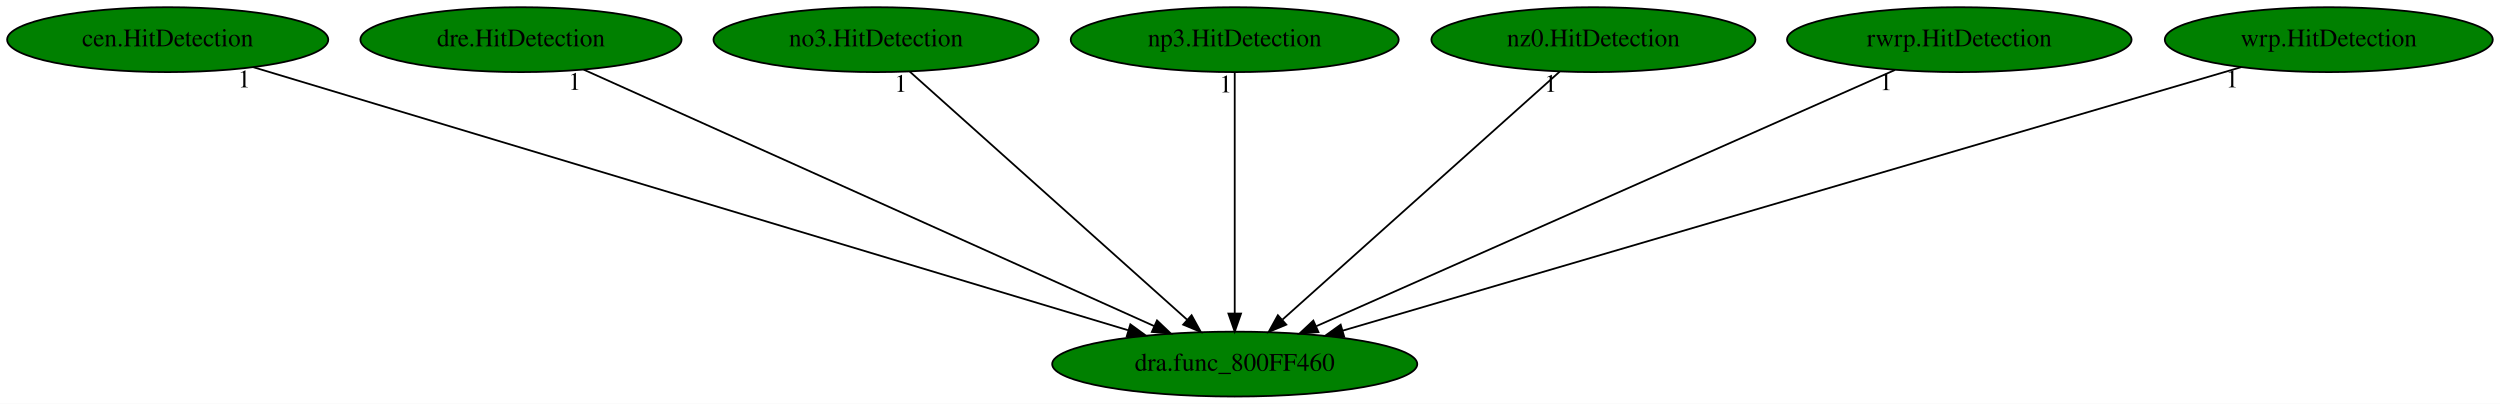
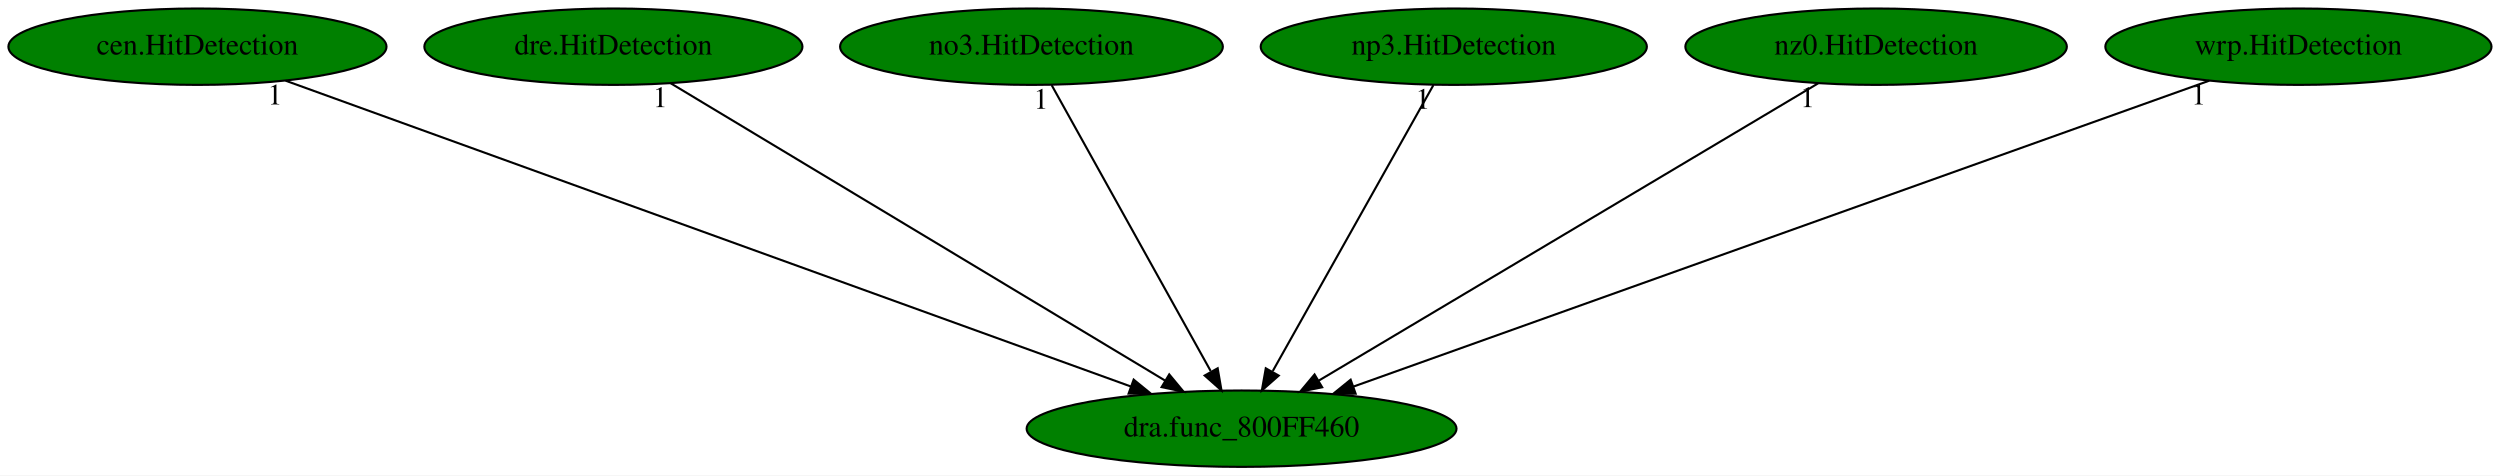
- <svg xmlns="http://www.w3.org/2000/svg" xmlns:xlink="http://www.w3.org/1999/xlink" width="1387pt" height="224pt" viewBox="0.00 0.00 1387.03 224.00">
+ <svg xmlns="http://www.w3.org/2000/svg" xmlns:xlink="http://www.w3.org/1999/xlink" width="1178pt" height="224pt" viewBox="0.00 0.00 1178.03 224.00">
  <g id="graph0" class="graph" transform="scale(1 1) rotate(0) translate(4 220)">
-     <polygon fill="white" stroke="transparent" points="-4,4 -4,-220 1383.03,-220 1383.03,4 -4,4" />
+     <polygon fill="white" stroke="transparent" points="-4,4 -4,-220 1174.03,-220 1174.03,4 -4,4" />
    <g id="node1" class="node">
-       <ellipse fill="green" stroke="black" cx="681.04" cy="-18" rx="101.28" ry="18" />
-       <text text-anchor="middle" x="681.04" y="-14.3" font-family="Times,serif" font-size="14.00">dra.func_800FF460</text>
+       <ellipse fill="green" stroke="black" cx="581.04" cy="-18" rx="101.28" ry="18" />
+       <text text-anchor="middle" x="581.04" y="-14.3" font-family="Times,serif" font-size="14.00">dra.func_800FF460</text>
    </g>
    <g id="node2" class="node">
      <g id="a_node2">
        <a xlink:href="cen.HitDetection.svg" xlink:title="cen.HitDetection">
          <ellipse fill="green" stroke="black" cx="89.04" cy="-198" rx="89.08" ry="18" />
          <text text-anchor="middle" x="89.04" y="-194.3" font-family="Times,serif" font-size="14.00">cen.HitDetection</text>
        </a>
      </g>
    </g>
    <g id="edge1" class="edge">
-       <path fill="none" stroke="black" d="M136.49,-182.73C243.66,-150.51 504.26,-72.15 621.8,-36.81" />
-       <polygon fill="black" stroke="black" points="623.14,-40.06 631.71,-33.83 621.13,-33.36 623.14,-40.06" />
-       <text text-anchor="middle" x="131.49" y="-171.53" font-family="Times,serif" font-size="14.00">1</text>
+       <path fill="none" stroke="black" d="M130.57,-181.98C220.02,-149.61 430.77,-73.37 528.98,-37.84" />
+       <polygon fill="black" stroke="black" points="530.19,-41.12 538.41,-34.42 527.81,-34.54 530.19,-41.12" />
+       <text text-anchor="middle" x="125.57" y="-170.78" font-family="Times,serif" font-size="14.00">1</text>
    </g>
    <g id="node3" class="node">
      <g id="a_node3">
        <a xlink:href="dre.HitDetection.svg" xlink:title="dre.HitDetection">
          <ellipse fill="green" stroke="black" cx="285.04" cy="-198" rx="89.08" ry="18" />
          <text text-anchor="middle" x="285.04" y="-194.3" font-family="Times,serif" font-size="14.00">dre.HitDetection</text>
        </a>
      </g>
    </g>
    <g id="edge2" class="edge">
-       <path fill="none" stroke="black" d="M319.84,-181.36C391.75,-149.04 556.66,-74.91 636.33,-39.1" />
-       <polygon fill="black" stroke="black" points="637.93,-42.22 645.62,-34.92 635.06,-35.83 637.93,-42.22" />
-       <text text-anchor="middle" x="314.84" y="-170.16" font-family="Times,serif" font-size="14.00">1</text>
+       <path fill="none" stroke="black" d="M312.09,-180.73C365.58,-148.57 484.86,-76.84 544.96,-40.7" />
+       <polygon fill="black" stroke="black" points="546.96,-43.58 553.73,-35.42 543.36,-37.58 546.96,-43.58" />
+       <text text-anchor="middle" x="307.09" y="-169.53" font-family="Times,serif" font-size="14.00">1</text>
    </g>
    <g id="node4" class="node">
      <g id="a_node4">
        <a xlink:href="no3.HitDetection.svg" xlink:title="no3.HitDetection">
          <ellipse fill="green" stroke="black" cx="482.04" cy="-198" rx="90.18" ry="18" />
          <text text-anchor="middle" x="482.04" y="-194.3" font-family="Times,serif" font-size="14.00">no3.HitDetection</text>
        </a>
      </g>
    </g>
    <g id="edge3" class="edge">
-       <path fill="none" stroke="black" d="M500.76,-180.25C536.32,-148.45 613.71,-79.22 654.57,-42.68" />
-       <polygon fill="black" stroke="black" points="657.11,-45.11 662.23,-35.83 652.44,-39.89 657.11,-45.11" />
-       <text text-anchor="middle" x="495.76" y="-169.05" font-family="Times,serif" font-size="14.00">1</text>
+       <path fill="none" stroke="black" d="M491.53,-179.93C508.91,-148.7 545.91,-82.17 566.48,-45.18" />
+       <polygon fill="black" stroke="black" points="569.78,-46.46 571.58,-36.02 563.66,-43.05 569.78,-46.46" />
+       <text text-anchor="middle" x="486.53" y="-168.73" font-family="Times,serif" font-size="14.00">1</text>
    </g>
    <g id="node5" class="node">
      <g id="a_node5">
        <a xlink:href="np3.HitDetection.svg" xlink:title="np3.HitDetection">
          <ellipse fill="green" stroke="black" cx="681.04" cy="-198" rx="90.98" ry="18" />
          <text text-anchor="middle" x="681.04" y="-194.3" font-family="Times,serif" font-size="14.00">np3.HitDetection</text>
        </a>
      </g>
    </g>
    <g id="edge4" class="edge">
-       <path fill="none" stroke="black" d="M681.04,-179.93C681.04,-148.97 681.04,-83.3 681.04,-46.13" />
-       <polygon fill="black" stroke="black" points="684.54,-46.02 681.04,-36.02 677.54,-46.02 684.54,-46.02" />
-       <text text-anchor="middle" x="676.04" y="-168.73" font-family="Times,serif" font-size="14.00">1</text>
+       <path fill="none" stroke="black" d="M671.45,-179.93C653.91,-148.7 616.53,-82.17 595.75,-45.18" />
+       <polygon fill="black" stroke="black" points="598.55,-43.02 590.6,-36.02 592.45,-46.45 598.55,-43.02" />
+       <text text-anchor="middle" x="666.45" y="-168.73" font-family="Times,serif" font-size="14.00">1</text>
    </g>
    <g id="node6" class="node">
      <g id="a_node6">
        <a xlink:href="nz0.HitDetection.svg" xlink:title="nz0.HitDetection">
          <ellipse fill="green" stroke="black" cx="880.04" cy="-198" rx="89.88" ry="18" />
          <text text-anchor="middle" x="880.04" y="-194.3" font-family="Times,serif" font-size="14.00">nz0.HitDetection</text>
        </a>
      </g>
    </g>
    <g id="edge5" class="edge">
-       <path fill="none" stroke="black" d="M861.32,-180.25C825.76,-148.45 748.37,-79.22 707.52,-42.68" />
-       <polygon fill="black" stroke="black" points="709.65,-39.89 699.86,-35.83 704.98,-45.11 709.65,-39.89" />
-       <text text-anchor="middle" x="856.32" y="-169.05" font-family="Times,serif" font-size="14.00">1</text>
+       <path fill="none" stroke="black" d="M852.72,-180.73C798.69,-148.57 678.2,-76.84 617.49,-40.7" />
+       <polygon fill="black" stroke="black" points="619.01,-37.53 608.63,-35.42 615.43,-43.55 619.01,-37.53" />
+       <text text-anchor="middle" x="847.72" y="-169.53" font-family="Times,serif" font-size="14.00">1</text>
    </g>
    <g id="node7" class="node">
      <g id="a_node7">
-         <a xlink:href="rwrp.HitDetection.svg" xlink:title="rwrp.HitDetection">
-           <ellipse fill="green" stroke="black" cx="1083.04" cy="-198" rx="95.58" ry="18" />
-           <text text-anchor="middle" x="1083.04" y="-194.3" font-family="Times,serif" font-size="14.00">rwrp.HitDetection</text>
+         <a xlink:href="wrp.HitDetection.svg" xlink:title="wrp.HitDetection">
+           <ellipse fill="green" stroke="black" cx="1079.04" cy="-198" rx="90.98" ry="18" />
+           <text text-anchor="middle" x="1079.04" y="-194.3" font-family="Times,serif" font-size="14.00">wrp.HitDetection</text>
        </a>
      </g>
    </g>
    <g id="edge6" class="edge">
-       <path fill="none" stroke="black" d="M1047.37,-181.2C974.15,-148.79 807.04,-74.79 726.33,-39.05" />
-       <polygon fill="black" stroke="black" points="727.49,-35.74 716.93,-34.89 724.65,-42.14 727.49,-35.74" />
-       <text text-anchor="middle" x="1042.37" y="-170" font-family="Times,serif" font-size="14.00">1</text>
-     </g>
-     <g id="node8" class="node">
-       <g id="a_node8">
-         <a xlink:href="wrp.HitDetection.svg" xlink:title="wrp.HitDetection">
-           <ellipse fill="green" stroke="black" cx="1288.04" cy="-198" rx="90.98" ry="18" />
-           <text text-anchor="middle" x="1288.04" y="-194.3" font-family="Times,serif" font-size="14.00">wrp.HitDetection</text>
-         </a>
-       </g>
-     </g>
-     <g id="edge7" class="edge">
-       <path fill="none" stroke="black" d="M1239.39,-182.73C1129.26,-150.44 861.1,-71.8 740.97,-36.57" />
-       <polygon fill="black" stroke="black" points="741.78,-33.16 731.2,-33.71 739.81,-39.88 741.78,-33.16" />
-       <text text-anchor="middle" x="1234.39" y="-171.53" font-family="Times,serif" font-size="14.00">1</text>
+       <path fill="none" stroke="black" d="M1037.01,-181.98C946.46,-149.61 733.14,-73.37 633.74,-37.84" />
+       <polygon fill="black" stroke="black" points="634.79,-34.49 624.2,-34.42 632.44,-41.09 634.79,-34.49" />
+       <text text-anchor="middle" x="1032.01" y="-170.78" font-family="Times,serif" font-size="14.00">1</text>
    </g>
  </g>
</svg>
